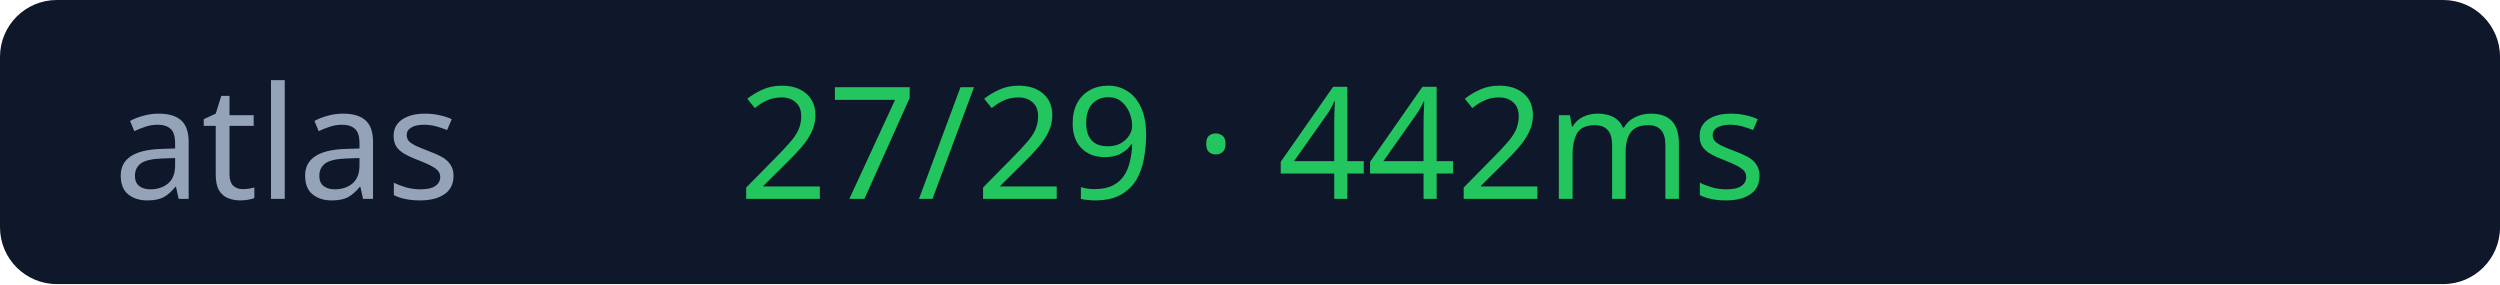
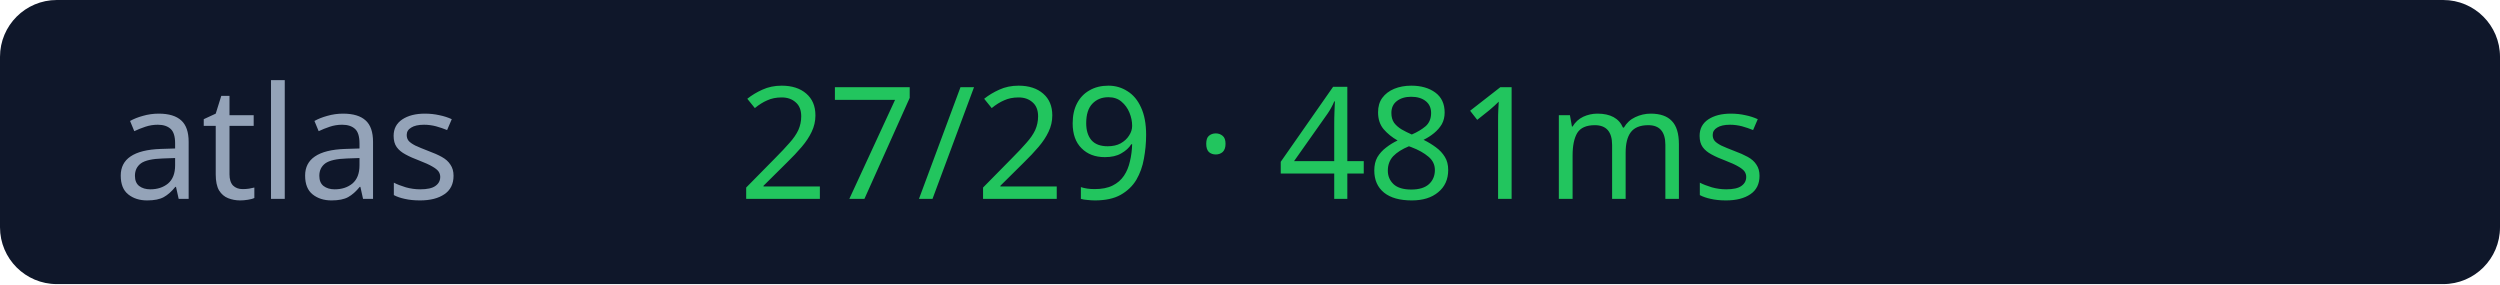
<svg xmlns="http://www.w3.org/2000/svg" width="176" height="20">
  <rect width="176" height="20" rx="4" fill="#0f172a" />
  <text x="8" y="14" fill="#94a3b8" font-size="11" font-family="Verdana">atlas</text>
-   <text x="52" y="14" fill="#22c55e" font-size="11" font-family="Verdana">27/29 · 442ms</text>
+   <text x="52" y="14" fill="#22c55e" font-size="11" font-family="Verdana">27/29 · 481ms</text>
</svg>
